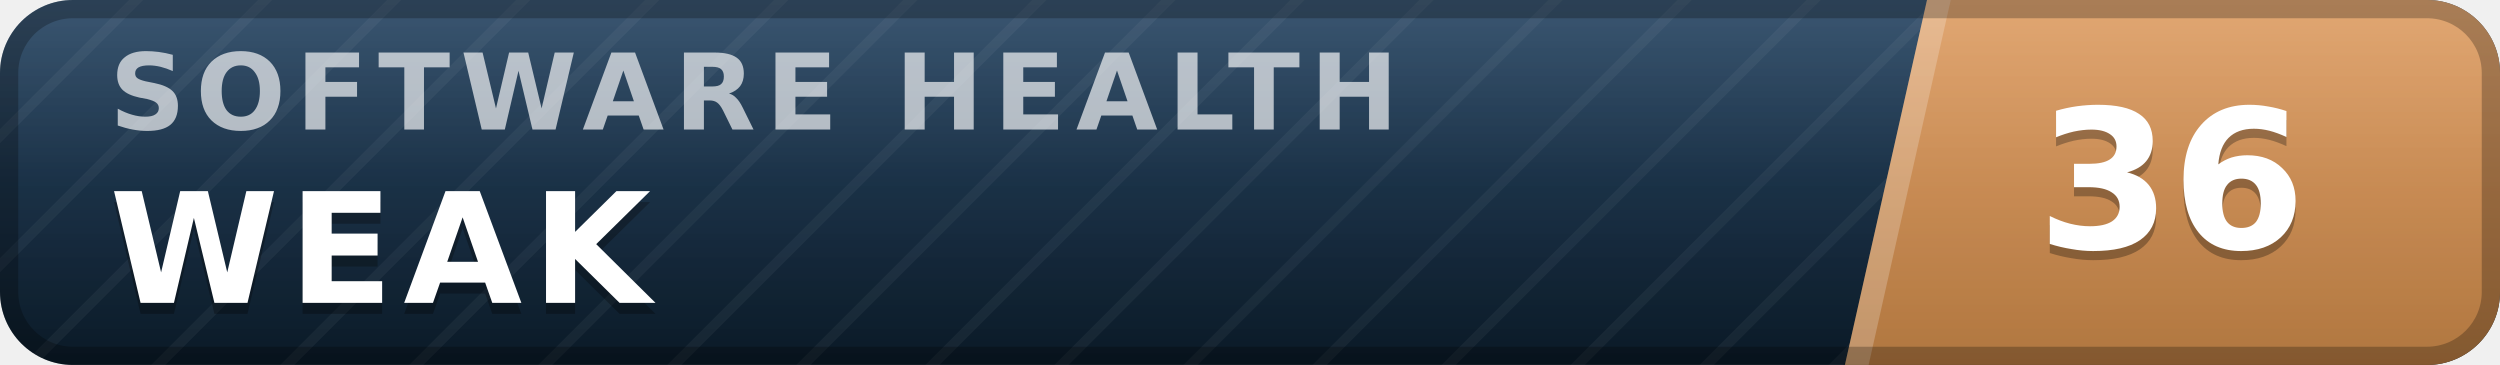
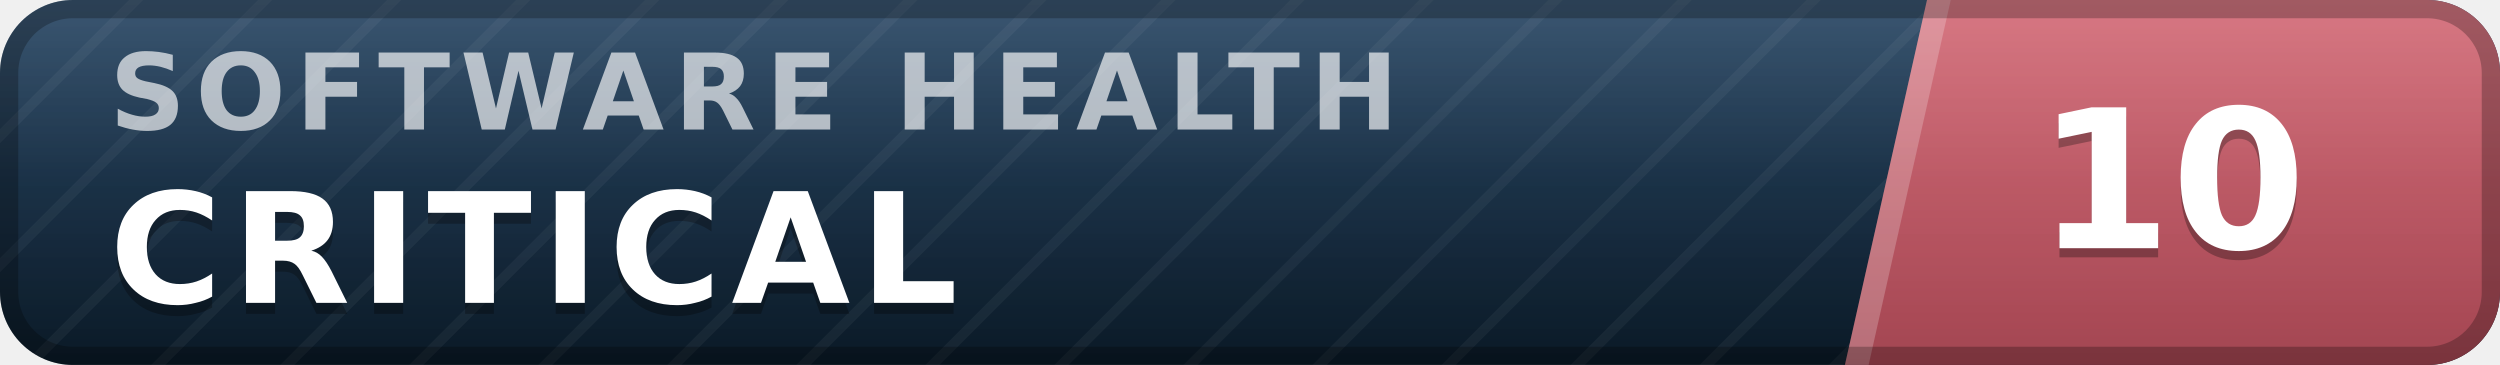
- <svg xmlns="http://www.w3.org/2000/svg" width="137" height="20" viewBox="0 0 137 20" role="img" aria-label="inspect.software software health index 36 of 100, weak" font-family="Verdana,DejaVu Sans,Geneva,sans-serif">
+ <svg xmlns="http://www.w3.org/2000/svg" width="137" height="20" viewBox="0 0 137 20" role="img" aria-label="inspect.software software health index 10 of 100, critical" font-family="Verdana,DejaVu Sans,Geneva,sans-serif">
  <defs>
    <linearGradient id="plate" x1="0" y1="0" x2="0" y2="1">
      <stop offset="0" stop-color="#1d3d5c" />
      <stop offset="1" stop-color="#0a1926" />
    </linearGradient>
    <linearGradient id="endplate" x1="0" y1="0" x2="0" y2="1">
-       <stop offset="0" stop-color="#dd9a5e" />
-       <stop offset="1" stop-color="#b0763f" />
+       <stop offset="0" stop-color="#d16471" />
+       <stop offset="1" stop-color="#a34551" />
    </linearGradient>
    <linearGradient id="gloss" x1="0" y1="0" x2="0" y2="1">
      <stop offset="0" stop-color="#fff" stop-opacity=".13" />
      <stop offset=".5" stop-color="#fff" stop-opacity=".03" />
      <stop offset="1" stop-color="#fff" stop-opacity="0" />
    </linearGradient>
    <pattern id="guilloche" width="5" height="5" patternUnits="userSpaceOnUse" patternTransform="rotate(45)">
      <line x1="0" y1="0" x2="0" y2="5" stroke="#fff" stroke-opacity=".045" stroke-width="1.1" />
    </pattern>
    <clipPath id="rounded">
      <rect width="137" height="20" rx="4" />
    </clipPath>
  </defs>
  <g clip-path="url(#rounded)">
    <rect width="137" height="20" fill="url(#plate)" />
    <rect width="137" height="20" fill="url(#guilloche)" />
    <polygon points="105.6,0 137,0 137,20 101.1,20" fill="url(#endplate)" />
    <polygon points="105.6,0 106.9,0 102.4,20 101.1,20" fill="#fff" fill-opacity=".22" />
    <text x="6.0" y="7.1" font-size="5.8" letter-spacing="0.55" fill="#fff" fill-opacity=".66" font-weight="bold" textLength="76.3" lengthAdjust="spacing">SOFTWARE HEALTH</text>
-     <text x="6.0" y="17.2" font-size="8.4" fill="#000" fill-opacity=".3" font-weight="bold" letter-spacing="0.55" textLength="30.3" lengthAdjust="spacing">WEAK</text>
-     <text x="6.0" y="16.6" font-size="8.4" fill="#fff" font-weight="bold" letter-spacing="0.55" textLength="30.3" lengthAdjust="spacing">WEAK</text>
-     <text x="119.0" y="14.1" font-size="10.6" fill="#000" fill-opacity=".3" font-weight="bold" text-anchor="middle">36</text>
-     <text x="119.0" y="13.6" font-size="10.6" fill="#fff" font-weight="bold" text-anchor="middle">36</text>
+     <text x="6.0" y="17.2" font-size="8.4" fill="#000" fill-opacity=".3" font-weight="bold" letter-spacing="0.55" textLength="50.4" lengthAdjust="spacing">CRITICAL</text>
+     <text x="6.0" y="16.6" font-size="8.4" fill="#fff" font-weight="bold" letter-spacing="0.55" textLength="50.4" lengthAdjust="spacing">CRITICAL</text>
+     <text x="119.0" y="14.1" font-size="10.6" fill="#000" fill-opacity=".3" font-weight="bold" text-anchor="middle">10</text>
+     <text x="119.0" y="13.6" font-size="10.6" fill="#fff" font-weight="bold" text-anchor="middle">10</text>
    <rect width="137" height="20" fill="url(#gloss)" />
  </g>
  <rect x=".5" y=".5" width="136" height="19" rx="3.5" fill="none" stroke="#000" stroke-opacity=".25" />
</svg>
